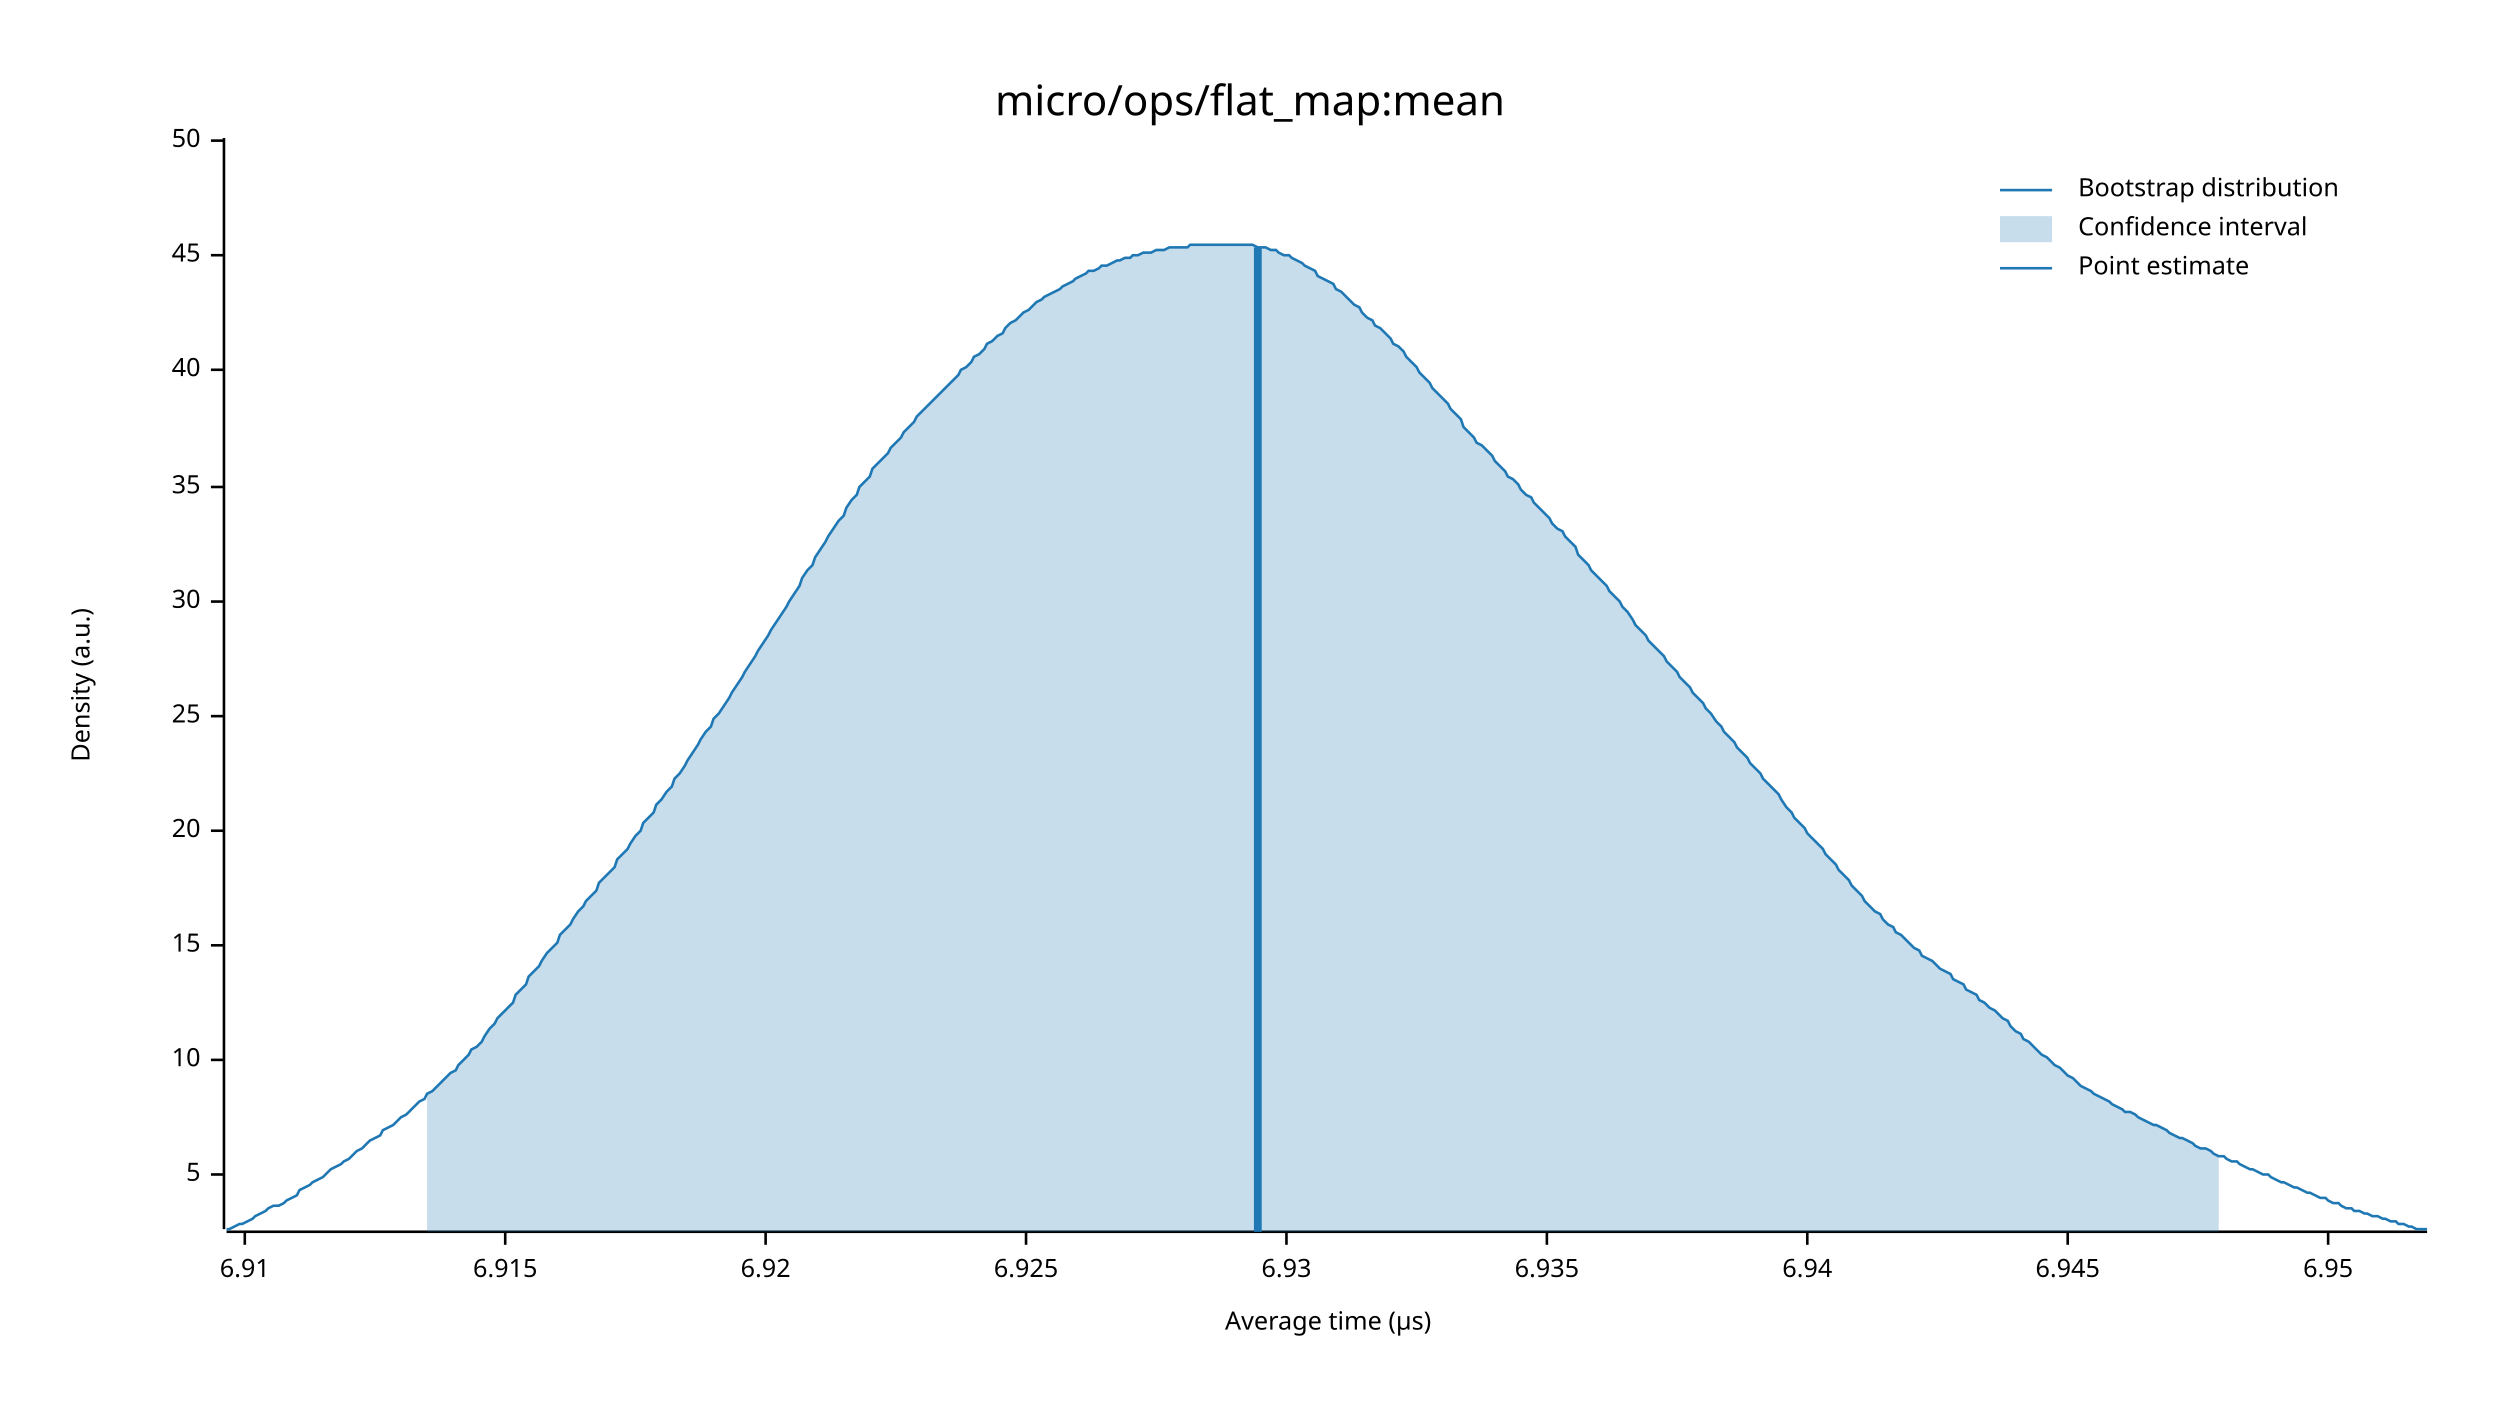
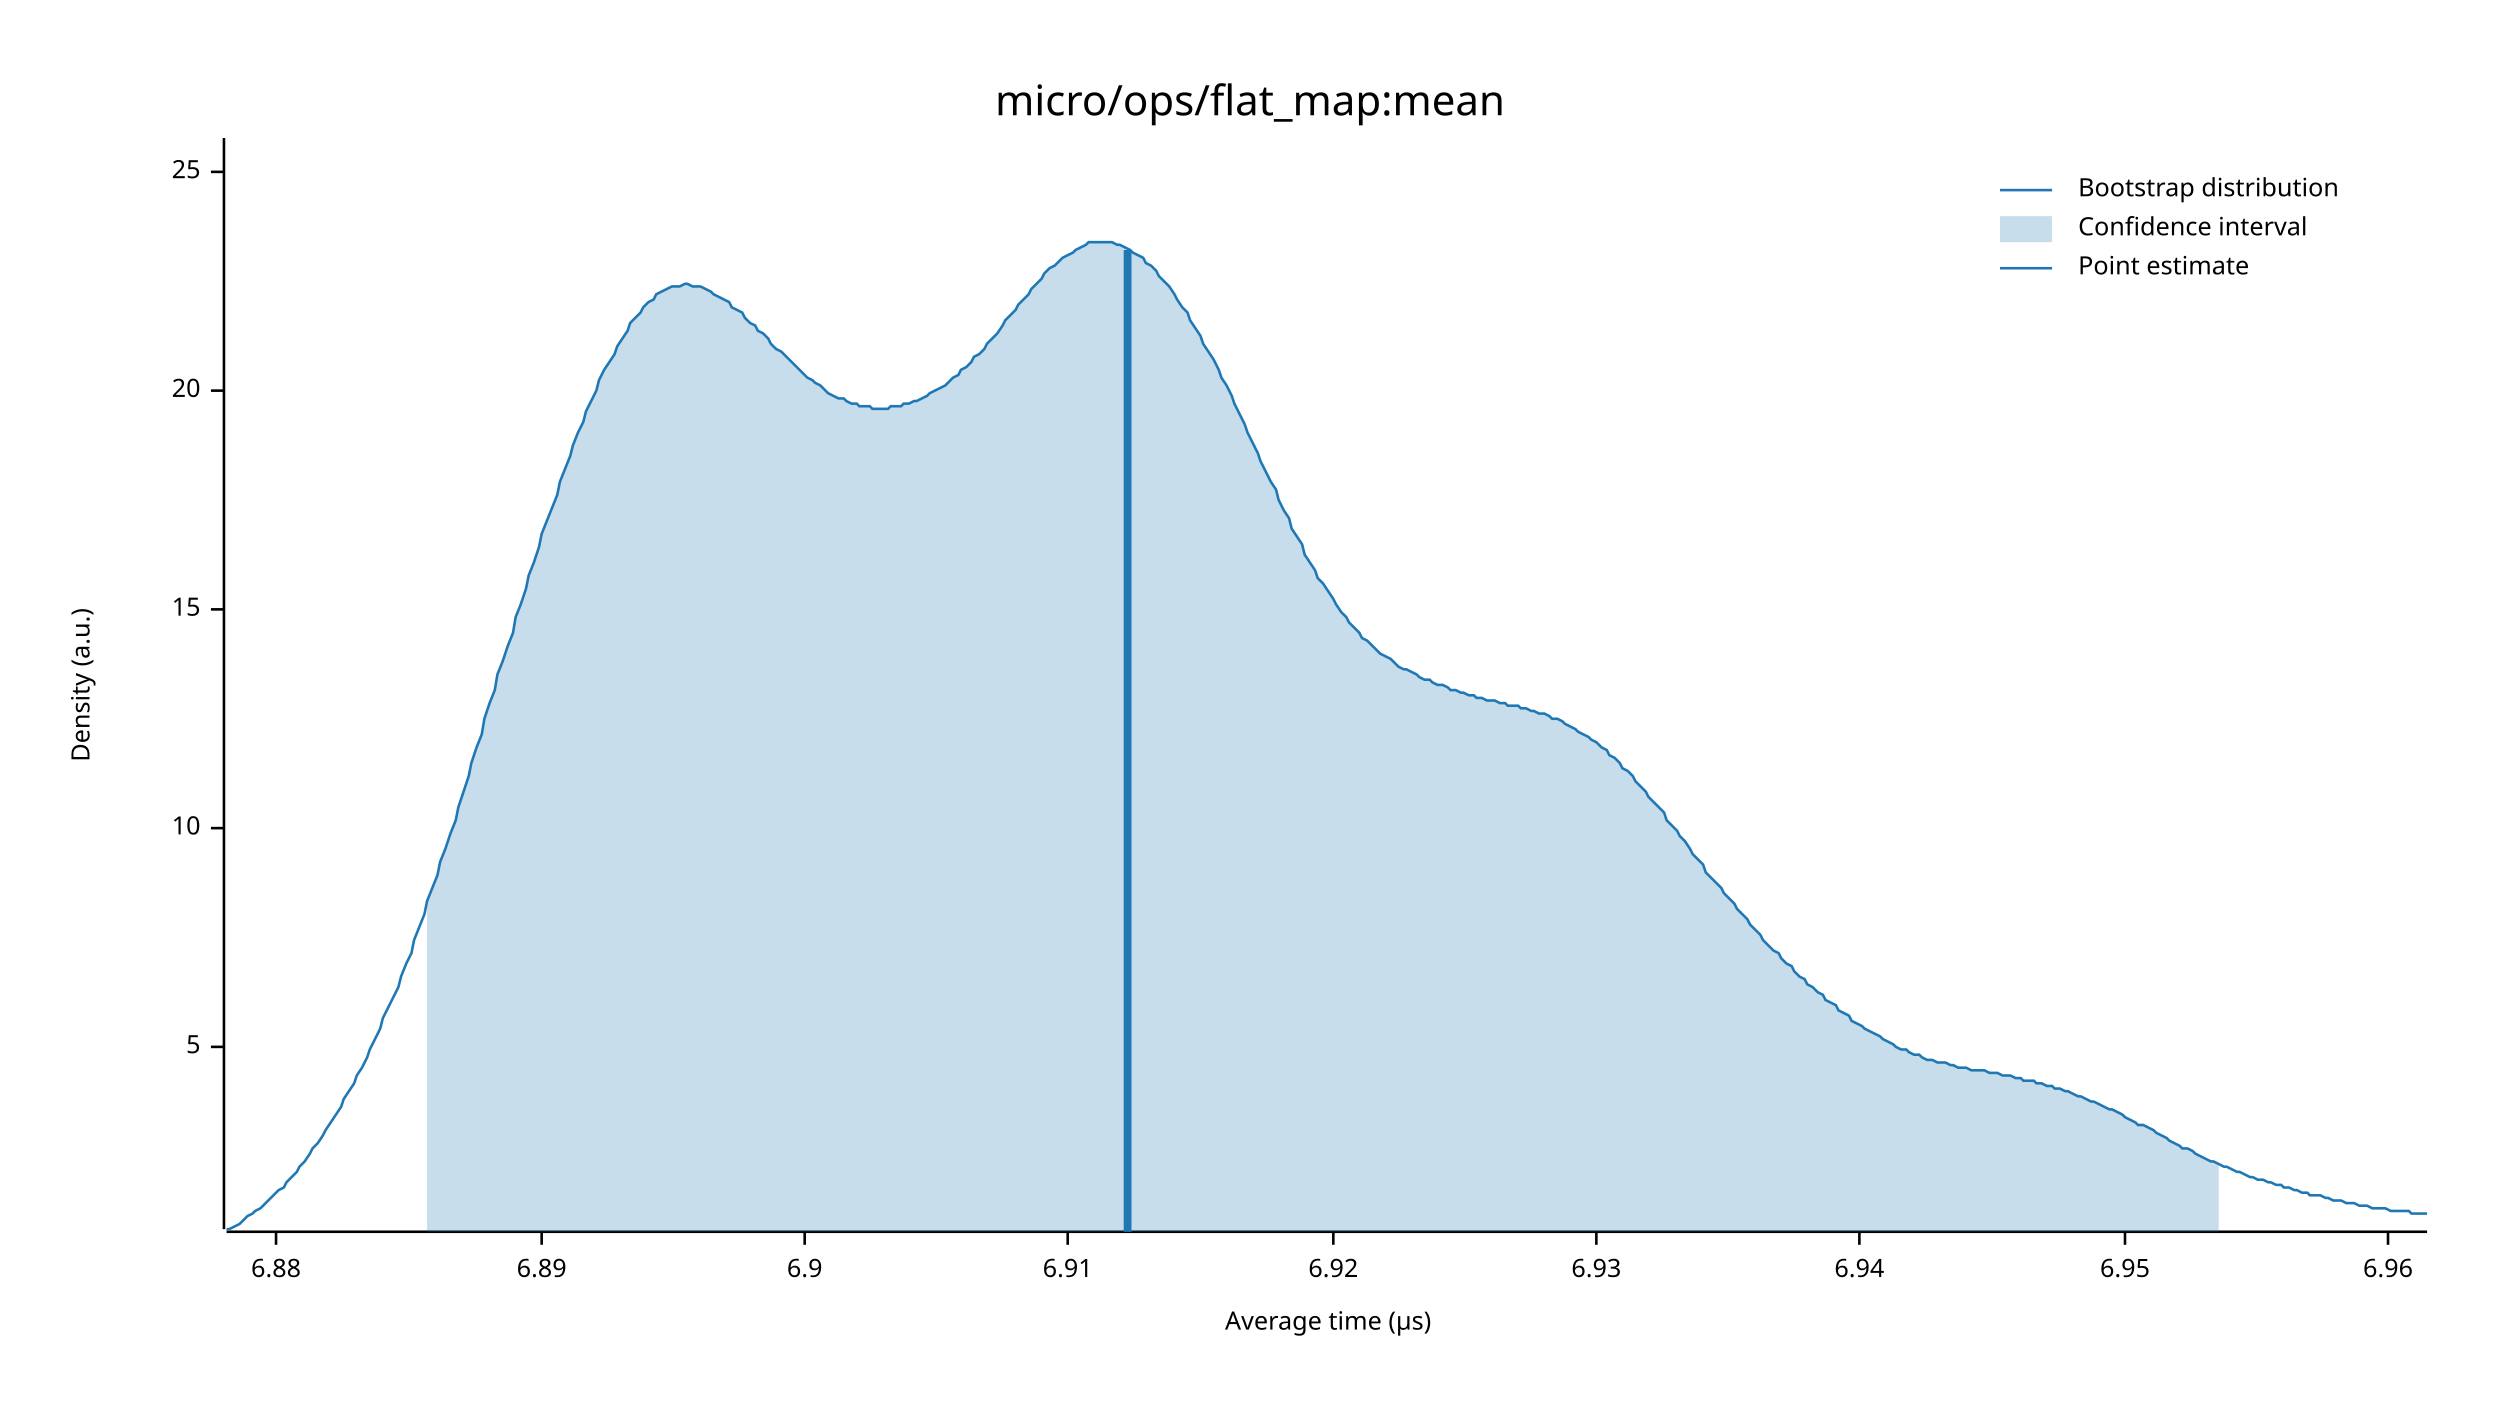
<svg xmlns="http://www.w3.org/2000/svg" width="960" height="540" viewBox="0 0 960 540">
  <text x="480" y="32" dy="0.76em" text-anchor="middle" font-family="sans-serif" font-size="16.129" opacity="1" fill="#000000">
micro/ops/flat_map:mean
</text>
  <text x="27" y="263" dy="0.76em" text-anchor="middle" font-family="sans-serif" font-size="9.677" opacity="1" fill="#000000" transform="rotate(270, 27, 263)">
Density (a.u.)
</text>
  <text x="510" y="513" dy="-0.5ex" text-anchor="middle" font-family="sans-serif" font-size="9.677" opacity="1" fill="#000000">
Average time (µs)
</text>
  <polyline fill="none" opacity="1" stroke="#000000" stroke-width="1" points="86,53 86,472 " />
-   <text x="77" y="451" dy="0.5ex" text-anchor="end" font-family="sans-serif" font-size="9.677" opacity="1" fill="#000000">
+   <text x="77" y="402" dy="0.5ex" text-anchor="end" font-family="sans-serif" font-size="9.677" opacity="1" fill="#000000">
5
</text>
-   <polyline fill="none" opacity="1" stroke="#000000" stroke-width="1" points="81,451 86,451 " />
-   <text x="77" y="407" dy="0.5ex" text-anchor="end" font-family="sans-serif" font-size="9.677" opacity="1" fill="#000000">
+   <polyline fill="none" opacity="1" stroke="#000000" stroke-width="1" points="81,402 86,402 " />
+   <text x="77" y="318" dy="0.5ex" text-anchor="end" font-family="sans-serif" font-size="9.677" opacity="1" fill="#000000">
10
</text>
-   <polyline fill="none" opacity="1" stroke="#000000" stroke-width="1" points="81,407 86,407 " />
-   <text x="77" y="363" dy="0.5ex" text-anchor="end" font-family="sans-serif" font-size="9.677" opacity="1" fill="#000000">
+   <polyline fill="none" opacity="1" stroke="#000000" stroke-width="1" points="81,318 86,318 " />
+   <text x="77" y="234" dy="0.5ex" text-anchor="end" font-family="sans-serif" font-size="9.677" opacity="1" fill="#000000">
15
</text>
-   <polyline fill="none" opacity="1" stroke="#000000" stroke-width="1" points="81,363 86,363 " />
-   <text x="77" y="319" dy="0.5ex" text-anchor="end" font-family="sans-serif" font-size="9.677" opacity="1" fill="#000000">
+   <polyline fill="none" opacity="1" stroke="#000000" stroke-width="1" points="81,234 86,234 " />
+   <text x="77" y="150" dy="0.5ex" text-anchor="end" font-family="sans-serif" font-size="9.677" opacity="1" fill="#000000">
20
</text>
-   <polyline fill="none" opacity="1" stroke="#000000" stroke-width="1" points="81,319 86,319 " />
-   <text x="77" y="275" dy="0.5ex" text-anchor="end" font-family="sans-serif" font-size="9.677" opacity="1" fill="#000000">
+   <polyline fill="none" opacity="1" stroke="#000000" stroke-width="1" points="81,150 86,150 " />
+   <text x="77" y="66" dy="0.5ex" text-anchor="end" font-family="sans-serif" font-size="9.677" opacity="1" fill="#000000">
25
</text>
-   <polyline fill="none" opacity="1" stroke="#000000" stroke-width="1" points="81,275 86,275 " />
-   <text x="77" y="231" dy="0.5ex" text-anchor="end" font-family="sans-serif" font-size="9.677" opacity="1" fill="#000000">
- 30
+   <polyline fill="none" opacity="1" stroke="#000000" stroke-width="1" points="81,66 86,66 " />
+   <polyline fill="none" opacity="1" stroke="#000000" stroke-width="1" points="87,473 932,473 " />
+   <text x="106" y="483" dy="0.76em" text-anchor="middle" font-family="sans-serif" font-size="9.677" opacity="1" fill="#000000">
+ 6.88
</text>
-   <polyline fill="none" opacity="1" stroke="#000000" stroke-width="1" points="81,231 86,231 " />
-   <text x="77" y="187" dy="0.5ex" text-anchor="end" font-family="sans-serif" font-size="9.677" opacity="1" fill="#000000">
- 35
+   <polyline fill="none" opacity="1" stroke="#000000" stroke-width="1" points="106,473 106,478 " />
+   <text x="208" y="483" dy="0.76em" text-anchor="middle" font-family="sans-serif" font-size="9.677" opacity="1" fill="#000000">
+ 6.89
</text>
-   <polyline fill="none" opacity="1" stroke="#000000" stroke-width="1" points="81,187 86,187 " />
-   <text x="77" y="142" dy="0.5ex" text-anchor="end" font-family="sans-serif" font-size="9.677" opacity="1" fill="#000000">
- 40
+   <polyline fill="none" opacity="1" stroke="#000000" stroke-width="1" points="208,473 208,478 " />
+   <text x="309" y="483" dy="0.76em" text-anchor="middle" font-family="sans-serif" font-size="9.677" opacity="1" fill="#000000">
+ 6.9
</text>
-   <polyline fill="none" opacity="1" stroke="#000000" stroke-width="1" points="81,142 86,142 " />
-   <text x="77" y="98" dy="0.5ex" text-anchor="end" font-family="sans-serif" font-size="9.677" opacity="1" fill="#000000">
- 45
- </text>
-   <polyline fill="none" opacity="1" stroke="#000000" stroke-width="1" points="81,98 86,98 " />
-   <text x="77" y="54" dy="0.5ex" text-anchor="end" font-family="sans-serif" font-size="9.677" opacity="1" fill="#000000">
- 50
- </text>
-   <polyline fill="none" opacity="1" stroke="#000000" stroke-width="1" points="81,54 86,54 " />
-   <polyline fill="none" opacity="1" stroke="#000000" stroke-width="1" points="87,473 932,473 " />
-   <text x="94" y="483" dy="0.76em" text-anchor="middle" font-family="sans-serif" font-size="9.677" opacity="1" fill="#000000">
+   <polyline fill="none" opacity="1" stroke="#000000" stroke-width="1" points="309,473 309,478 " />
+   <text x="410" y="483" dy="0.76em" text-anchor="middle" font-family="sans-serif" font-size="9.677" opacity="1" fill="#000000">
6.91
</text>
-   <polyline fill="none" opacity="1" stroke="#000000" stroke-width="1" points="94,473 94,478 " />
-   <text x="194" y="483" dy="0.76em" text-anchor="middle" font-family="sans-serif" font-size="9.677" opacity="1" fill="#000000">
- 6.915
- </text>
-   <polyline fill="none" opacity="1" stroke="#000000" stroke-width="1" points="194,473 194,478 " />
-   <text x="294" y="483" dy="0.76em" text-anchor="middle" font-family="sans-serif" font-size="9.677" opacity="1" fill="#000000">
+   <polyline fill="none" opacity="1" stroke="#000000" stroke-width="1" points="410,473 410,478 " />
+   <text x="512" y="483" dy="0.76em" text-anchor="middle" font-family="sans-serif" font-size="9.677" opacity="1" fill="#000000">
6.92
</text>
-   <polyline fill="none" opacity="1" stroke="#000000" stroke-width="1" points="294,473 294,478 " />
-   <text x="394" y="483" dy="0.76em" text-anchor="middle" font-family="sans-serif" font-size="9.677" opacity="1" fill="#000000">
- 6.925
- </text>
-   <polyline fill="none" opacity="1" stroke="#000000" stroke-width="1" points="394,473 394,478 " />
-   <text x="494" y="483" dy="0.76em" text-anchor="middle" font-family="sans-serif" font-size="9.677" opacity="1" fill="#000000">
+   <polyline fill="none" opacity="1" stroke="#000000" stroke-width="1" points="512,473 512,478 " />
+   <text x="613" y="483" dy="0.76em" text-anchor="middle" font-family="sans-serif" font-size="9.677" opacity="1" fill="#000000">
6.93
</text>
-   <polyline fill="none" opacity="1" stroke="#000000" stroke-width="1" points="494,473 494,478 " />
-   <text x="594" y="483" dy="0.76em" text-anchor="middle" font-family="sans-serif" font-size="9.677" opacity="1" fill="#000000">
- 6.935
- </text>
-   <polyline fill="none" opacity="1" stroke="#000000" stroke-width="1" points="594,473 594,478 " />
-   <text x="694" y="483" dy="0.76em" text-anchor="middle" font-family="sans-serif" font-size="9.677" opacity="1" fill="#000000">
+   <polyline fill="none" opacity="1" stroke="#000000" stroke-width="1" points="613,473 613,478 " />
+   <text x="714" y="483" dy="0.76em" text-anchor="middle" font-family="sans-serif" font-size="9.677" opacity="1" fill="#000000">
6.94
</text>
-   <polyline fill="none" opacity="1" stroke="#000000" stroke-width="1" points="694,473 694,478 " />
-   <text x="794" y="483" dy="0.76em" text-anchor="middle" font-family="sans-serif" font-size="9.677" opacity="1" fill="#000000">
- 6.945
- </text>
-   <polyline fill="none" opacity="1" stroke="#000000" stroke-width="1" points="794,473 794,478 " />
-   <text x="894" y="483" dy="0.76em" text-anchor="middle" font-family="sans-serif" font-size="9.677" opacity="1" fill="#000000">
+   <polyline fill="none" opacity="1" stroke="#000000" stroke-width="1" points="714,473 714,478 " />
+   <text x="816" y="483" dy="0.76em" text-anchor="middle" font-family="sans-serif" font-size="9.677" opacity="1" fill="#000000">
6.95
</text>
-   <polyline fill="none" opacity="1" stroke="#000000" stroke-width="1" points="894,473 894,478 " />
-   <polyline fill="none" opacity="1" stroke="#1F78B4" stroke-width="1" points="87,472 88,472 90,471 92,470 93,470 95,469 97,468 98,467 100,466 102,465 103,464 105,463 107,463 109,462 110,461 112,460 114,459 115,457 117,456 119,455 120,454 122,453 124,452 125,451 127,449 129,448 131,447 132,446 134,445 136,443 137,442 139,441 141,439 142,438 144,437 146,436 147,434 149,433 151,432 153,430 154,429 156,428 158,426 159,425 161,423 163,422 164,420 166,419 168,417 169,416 171,414 173,412 175,411 176,409 178,407 180,405 181,403 183,402 185,400 186,398 188,395 190,393 191,391 193,389 195,387 197,385 198,382 200,380 202,378 203,375 205,373 207,371 208,369 210,366 212,364 214,362 215,359 217,357 219,355 220,353 222,350 224,348 225,346 227,344 229,342 230,339 232,337 234,335 236,333 237,330 239,328 241,326 242,324 244,321 246,319 247,316 249,314 251,312 252,309 254,307 256,304 258,302 259,299 261,297 263,294 264,292 266,289 268,286 269,284 271,281 273,279 274,276 276,274 278,271 280,268 281,266 283,263 285,260 286,258 288,255 290,252 291,250 293,247 295,244 296,242 298,239 300,236 302,233 303,231 305,228 307,225 308,222 310,219 312,217 313,214 315,211 317,208 318,206 320,203 322,200 324,198 325,195 327,192 329,190 330,187 332,185 334,183 335,180 337,178 339,176 341,174 342,172 344,170 346,168 347,166 349,164 351,162 352,160 354,158 356,156 357,155 359,153 361,151 363,149 364,148 366,146 368,144 369,142 371,141 373,139 374,137 376,136 378,134 379,132 381,131 383,129 385,128 386,126 388,124 390,123 391,122 393,120 395,119 396,118 398,116 400,115 401,114 403,113 405,112 407,111 408,110 410,109 412,108 413,107 415,106 417,105 418,104 420,104 422,103 423,102 425,102 427,101 429,100 430,100 432,99 434,99 435,98 437,98 439,97 440,97 442,97 444,96 445,96 447,96 449,95 451,95 452,95 454,95 456,95 457,94 459,94 461,94 462,94 464,94 466,94 468,94 469,94 471,94 473,94 474,94 476,94 478,94 479,94 481,94 483,95 484,95 486,95 488,96 490,96 491,97 493,98 495,98 496,99 498,100 500,101 501,102 503,103 505,104 506,106 508,107 510,108 512,109 513,111 515,112 517,114 518,115 520,117 522,118 523,120 525,122 527,123 528,125 530,126 532,128 534,130 535,132 537,133 539,135 540,137 542,139 544,141 545,143 547,145 549,147 550,149 552,151 554,153 556,155 557,157 559,159 561,161 562,164 564,166 566,168 567,170 569,171 571,173 573,175 574,177 576,179 578,181 579,183 581,184 583,186 584,188 586,190 588,191 589,193 591,195 593,197 595,199 596,201 598,203 600,204 601,206 603,208 605,210 606,213 608,215 610,217 611,219 613,221 615,223 617,225 618,227 620,229 622,231 623,233 625,235 627,238 628,240 630,242 632,244 633,246 635,248 637,250 639,252 640,254 642,256 644,258 645,260 647,262 649,264 650,266 652,268 654,270 655,272 657,274 659,277 661,279 662,281 664,283 666,285 667,287 669,289 671,291 672,293 674,295 676,297 677,299 679,301 681,303 683,305 684,307 686,310 688,312 689,314 691,316 693,318 694,320 696,322 698,324 700,326 701,328 703,330 705,332 706,334 708,336 710,338 711,340 713,342 715,344 716,346 718,348 720,350 722,351 723,353 725,355 727,356 728,358 730,359 732,361 733,362 735,364 737,365 738,367 740,368 742,369 744,371 745,372 747,373 749,374 750,376 752,377 754,378 755,380 757,381 759,382 760,384 762,385 764,387 766,388 767,389 769,391 771,392 772,394 774,396 776,397 777,399 779,400 781,402 782,403 784,405 786,406 788,408 789,409 791,410 793,412 794,413 796,414 798,416 799,417 801,418 803,419 804,420 806,421 808,422 810,423 811,424 813,425 815,426 816,427 818,427 820,428 821,429 823,430 825,431 827,432 828,432 830,433 832,434 833,435 835,436 837,437 838,437 840,438 842,439 843,440 845,441 847,441 849,442 850,443 852,444 854,444 855,445 857,446 859,446 860,447 862,448 864,449 865,449 867,450 869,451 871,451 872,452 874,453 876,454 877,454 879,455 881,456 882,456 884,457 886,458 887,458 889,459 891,460 893,460 894,461 896,462 898,462 899,463 901,464 903,464 904,465 906,465 908,466 909,466 911,467 913,467 915,468 916,468 918,469 920,469 921,470 923,470 925,471 926,471 928,472 930,472 932,472 " />
-   <polygon opacity="0.25" fill="#1F78B4" points="164,420 166,419 168,417 169,416 171,414 173,412 175,411 176,409 178,407 180,405 181,403 183,402 185,400 186,398 188,395 190,393 191,391 193,389 195,387 197,385 198,382 200,380 202,378 203,375 205,373 207,371 208,369 210,366 212,364 214,362 215,359 217,357 219,355 220,353 222,350 224,348 225,346 227,344 229,342 230,339 232,337 234,335 236,333 237,330 239,328 241,326 242,324 244,321 246,319 247,316 249,314 251,312 252,309 254,307 256,304 258,302 259,299 261,297 263,294 264,292 266,289 268,286 269,284 271,281 273,279 274,276 276,274 278,271 280,268 281,266 283,263 285,260 286,258 288,255 290,252 291,250 293,247 295,244 296,242 298,239 300,236 302,233 303,231 305,228 307,225 308,222 310,219 312,217 313,214 315,211 317,208 318,206 320,203 322,200 324,198 325,195 327,192 329,190 330,187 332,185 334,183 335,180 337,178 339,176 341,174 342,172 344,170 346,168 347,166 349,164 351,162 352,160 354,158 356,156 357,155 359,153 361,151 363,149 364,148 366,146 368,144 369,142 371,141 373,139 374,137 376,136 378,134 379,132 381,131 383,129 385,128 386,126 388,124 390,123 391,122 393,120 395,119 396,118 398,116 400,115 401,114 403,113 405,112 407,111 408,110 410,109 412,108 413,107 415,106 417,105 418,104 420,104 422,103 423,102 425,102 427,101 429,100 430,100 432,99 434,99 435,98 437,98 439,97 440,97 442,97 444,96 445,96 447,96 449,95 451,95 452,95 454,95 456,95 457,94 459,94 461,94 462,94 464,94 466,94 468,94 469,94 471,94 473,94 474,94 476,94 478,94 479,94 481,94 483,95 484,95 486,95 488,96 490,96 491,97 493,98 495,98 496,99 498,100 500,101 501,102 503,103 505,104 506,106 508,107 510,108 512,109 513,111 515,112 517,114 518,115 520,117 522,118 523,120 525,122 527,123 528,125 530,126 532,128 534,130 535,132 537,133 539,135 540,137 542,139 544,141 545,143 547,145 549,147 550,149 552,151 554,153 556,155 557,157 559,159 561,161 562,164 564,166 566,168 567,170 569,171 571,173 573,175 574,177 576,179 578,181 579,183 581,184 583,186 584,188 586,190 588,191 589,193 591,195 593,197 595,199 596,201 598,203 600,204 601,206 603,208 605,210 606,213 608,215 610,217 611,219 613,221 615,223 617,225 618,227 620,229 622,231 623,233 625,235 627,238 628,240 630,242 632,244 633,246 635,248 637,250 639,252 640,254 642,256 644,258 645,260 647,262 649,264 650,266 652,268 654,270 655,272 657,274 659,277 661,279 662,281 664,283 666,285 667,287 669,289 671,291 672,293 674,295 676,297 677,299 679,301 681,303 683,305 684,307 686,310 688,312 689,314 691,316 693,318 694,320 696,322 698,324 700,326 701,328 703,330 705,332 706,334 708,336 710,338 711,340 713,342 715,344 716,346 718,348 720,350 722,351 723,353 725,355 727,356 728,358 730,359 732,361 733,362 735,364 737,365 738,367 740,368 742,369 744,371 745,372 747,373 749,374 750,376 752,377 754,378 755,380 757,381 759,382 760,384 762,385 764,387 766,388 767,389 769,391 771,392 772,394 774,396 776,397 777,399 779,400 781,402 782,403 784,405 786,406 788,408 789,409 791,410 793,412 794,413 796,414 798,416 799,417 801,418 803,419 804,420 806,421 808,422 810,423 811,424 813,425 815,426 816,427 818,427 820,428 821,429 823,430 825,431 827,432 828,432 830,433 832,434 833,435 835,436 837,437 838,437 840,438 842,439 843,440 845,441 847,441 849,442 850,443 852,444 852,473 164,473 " />
-   <polyline fill="none" opacity="1" stroke="#1F78B4" stroke-width="3" points="483,473 483,95 " />
+   <polyline fill="none" opacity="1" stroke="#000000" stroke-width="1" points="816,473 816,478 " />
+   <text x="917" y="483" dy="0.76em" text-anchor="middle" font-family="sans-serif" font-size="9.677" opacity="1" fill="#000000">
+ 6.96
+ </text>
+   <polyline fill="none" opacity="1" stroke="#000000" stroke-width="1" points="917,473 917,478 " />
+   <polyline fill="none" opacity="1" stroke="#1F78B4" stroke-width="1" points="87,472 88,472 90,471 92,470 93,469 95,467 97,466 98,465 100,464 102,462 103,461 105,459 107,457 109,456 110,454 112,452 114,450 115,448 117,446 119,443 120,441 122,439 124,436 125,434 127,431 129,428 131,425 132,422 134,419 136,416 137,413 139,410 141,406 142,403 144,399 146,395 147,391 149,387 151,383 153,379 154,375 156,370 158,366 159,361 161,356 163,351 164,346 166,341 168,336 169,331 171,326 173,320 175,315 176,310 178,304 180,298 181,293 183,287 185,282 186,276 188,270 190,265 191,259 193,254 195,248 197,243 198,237 200,232 202,226 203,221 205,216 207,210 208,205 210,200 212,195 214,190 215,185 217,180 219,175 220,171 222,166 224,162 225,158 227,154 229,150 230,146 232,142 234,139 236,136 237,133 239,130 241,127 242,124 244,122 246,120 247,118 249,116 251,115 252,113 254,112 256,111 258,110 259,110 261,110 263,109 264,109 266,110 268,110 269,110 271,111 273,112 274,113 276,114 278,115 280,116 281,118 283,119 285,120 286,122 288,124 290,125 291,127 293,128 295,130 296,132 298,134 300,135 302,137 303,138 305,140 307,142 308,143 310,145 312,146 313,147 315,148 317,150 318,151 320,152 322,153 324,153 325,154 327,155 329,155 330,156 332,156 334,156 335,157 337,157 339,157 341,157 342,156 344,156 346,156 347,155 349,155 351,154 352,154 354,153 356,152 357,151 359,150 361,149 363,148 364,147 366,145 368,144 369,142 371,141 373,139 374,137 376,136 378,134 379,132 381,130 383,128 385,125 386,123 388,121 390,119 391,117 393,115 395,113 396,111 398,109 400,107 401,105 403,103 405,102 407,100 408,99 410,98 412,97 413,96 415,95 417,94 418,93 420,93 422,93 423,93 425,93 427,93 429,94 430,94 432,95 434,96 435,97 437,98 439,99 440,101 442,102 444,104 445,106 447,108 449,110 451,113 452,115 454,118 456,120 457,123 459,126 461,129 462,132 464,135 466,138 468,142 469,145 471,148 473,152 474,155 476,159 478,163 479,166 481,170 483,174 484,177 486,181 488,185 490,188 491,192 493,196 495,199 496,203 498,206 500,209 501,213 503,216 505,219 506,222 508,224 510,227 512,230 513,232 515,235 517,237 518,239 520,241 522,243 523,245 525,246 527,248 528,249 530,251 532,252 534,253 535,254 537,256 539,257 540,257 542,258 544,259 545,260 547,261 549,261 550,262 552,263 554,263 556,264 557,265 559,265 561,266 562,266 564,267 566,267 567,268 569,268 571,269 573,269 574,269 576,270 578,270 579,271 581,271 583,271 584,272 586,272 588,273 589,273 591,274 593,274 595,275 596,276 598,276 600,277 601,278 603,279 605,280 606,281 608,282 610,283 611,284 613,285 615,287 617,288 618,290 620,291 622,293 623,295 625,296 627,298 628,300 630,302 632,304 633,306 635,308 637,310 639,312 640,315 642,317 644,319 645,321 647,323 649,326 650,328 652,330 654,332 655,335 657,337 659,339 661,341 662,343 664,345 666,347 667,349 669,351 671,353 672,355 674,357 676,359 677,361 679,363 681,365 683,366 684,368 686,370 688,371 689,373 691,375 693,376 694,378 696,379 698,381 700,382 701,384 703,385 705,386 706,388 708,389 710,390 711,392 713,393 715,394 716,395 718,396 720,397 722,398 723,399 725,400 727,401 728,402 730,403 732,403 733,404 735,405 737,405 738,406 740,407 742,407 744,408 745,408 747,408 749,409 750,409 752,410 754,410 755,410 757,411 759,411 760,411 762,411 764,412 766,412 767,412 769,413 771,413 772,413 774,414 776,414 777,415 779,415 781,415 782,416 784,416 786,417 788,417 789,418 791,418 793,419 794,419 796,420 798,421 799,421 801,422 803,423 804,423 806,424 808,425 810,426 811,426 813,427 815,428 816,429 818,430 820,431 821,432 823,432 825,433 827,434 828,435 830,436 832,437 833,438 835,439 837,440 838,441 840,441 842,442 843,443 845,444 847,445 849,446 850,446 852,447 854,448 855,448 857,449 859,450 860,450 862,451 864,452 865,452 867,453 869,453 871,454 872,454 874,455 876,455 877,456 879,456 881,457 882,457 884,458 886,458 887,459 889,459 891,459 893,460 894,460 896,461 898,461 899,461 901,462 903,462 904,462 906,463 908,463 909,463 911,464 913,464 915,464 916,464 918,465 920,465 921,465 923,465 925,465 926,466 928,466 930,466 932,466 " />
+   <polygon opacity="0.25" fill="#1F78B4" points="164,346 166,341 168,336 169,331 171,326 173,320 175,315 176,310 178,304 180,298 181,293 183,287 185,282 186,276 188,270 190,265 191,259 193,254 195,248 197,243 198,237 200,232 202,226 203,221 205,216 207,210 208,205 210,200 212,195 214,190 215,185 217,180 219,175 220,171 222,166 224,162 225,158 227,154 229,150 230,146 232,142 234,139 236,136 237,133 239,130 241,127 242,124 244,122 246,120 247,118 249,116 251,115 252,113 254,112 256,111 258,110 259,110 261,110 263,109 264,109 266,110 268,110 269,110 271,111 273,112 274,113 276,114 278,115 280,116 281,118 283,119 285,120 286,122 288,124 290,125 291,127 293,128 295,130 296,132 298,134 300,135 302,137 303,138 305,140 307,142 308,143 310,145 312,146 313,147 315,148 317,150 318,151 320,152 322,153 324,153 325,154 327,155 329,155 330,156 332,156 334,156 335,157 337,157 339,157 341,157 342,156 344,156 346,156 347,155 349,155 351,154 352,154 354,153 356,152 357,151 359,150 361,149 363,148 364,147 366,145 368,144 369,142 371,141 373,139 374,137 376,136 378,134 379,132 381,130 383,128 385,125 386,123 388,121 390,119 391,117 393,115 395,113 396,111 398,109 400,107 401,105 403,103 405,102 407,100 408,99 410,98 412,97 413,96 415,95 417,94 418,93 420,93 422,93 423,93 425,93 427,93 429,94 430,94 432,95 434,96 435,97 437,98 439,99 440,101 442,102 444,104 445,106 447,108 449,110 451,113 452,115 454,118 456,120 457,123 459,126 461,129 462,132 464,135 466,138 468,142 469,145 471,148 473,152 474,155 476,159 478,163 479,166 481,170 483,174 484,177 486,181 488,185 490,188 491,192 493,196 495,199 496,203 498,206 500,209 501,213 503,216 505,219 506,222 508,224 510,227 512,230 513,232 515,235 517,237 518,239 520,241 522,243 523,245 525,246 527,248 528,249 530,251 532,252 534,253 535,254 537,256 539,257 540,257 542,258 544,259 545,260 547,261 549,261 550,262 552,263 554,263 556,264 557,265 559,265 561,266 562,266 564,267 566,267 567,268 569,268 571,269 573,269 574,269 576,270 578,270 579,271 581,271 583,271 584,272 586,272 588,273 589,273 591,274 593,274 595,275 596,276 598,276 600,277 601,278 603,279 605,280 606,281 608,282 610,283 611,284 613,285 615,287 617,288 618,290 620,291 622,293 623,295 625,296 627,298 628,300 630,302 632,304 633,306 635,308 637,310 639,312 640,315 642,317 644,319 645,321 647,323 649,326 650,328 652,330 654,332 655,335 657,337 659,339 661,341 662,343 664,345 666,347 667,349 669,351 671,353 672,355 674,357 676,359 677,361 679,363 681,365 683,366 684,368 686,370 688,371 689,373 691,375 693,376 694,378 696,379 698,381 700,382 701,384 703,385 705,386 706,388 708,389 710,390 711,392 713,393 715,394 716,395 718,396 720,397 722,398 723,399 725,400 727,401 728,402 730,403 732,403 733,404 735,405 737,405 738,406 740,407 742,407 744,408 745,408 747,408 749,409 750,409 752,410 754,410 755,410 757,411 759,411 760,411 762,411 764,412 766,412 767,412 769,413 771,413 772,413 774,414 776,414 777,415 779,415 781,415 782,416 784,416 786,417 788,417 789,418 791,418 793,419 794,419 796,420 798,421 799,421 801,422 803,423 804,423 806,424 808,425 810,426 811,426 813,427 815,428 816,429 818,430 820,431 821,432 823,432 825,433 827,434 828,435 830,436 832,437 833,438 835,439 837,440 838,441 840,441 842,442 843,443 845,444 847,445 849,446 850,446 852,447 852,473 164,473 " />
+   <polyline fill="none" opacity="1" stroke="#1F78B4" stroke-width="3" points="433,473 433,96 " />
  <text x="798" y="68" dy="0.76em" text-anchor="start" font-family="sans-serif" font-size="9.677" opacity="1" fill="#000000">
Bootstrap distribution
</text>
  <text x="798" y="83" dy="0.76em" text-anchor="start" font-family="sans-serif" font-size="9.677" opacity="1" fill="#000000">
Confidence interval
</text>
  <text x="798" y="98" dy="0.76em" text-anchor="start" font-family="sans-serif" font-size="9.677" opacity="1" fill="#000000">
Point estimate
</text>
  <polyline fill="none" opacity="1" stroke="#1F78B4" stroke-width="1" points="768,73 788,73 " />
  <rect x="768" y="83" width="20" height="10" opacity="0.25" fill="#1F78B4" stroke="none" />
  <polyline fill="none" opacity="1" stroke="#1F78B4" stroke-width="1" points="768,103 788,103 " />
</svg>
